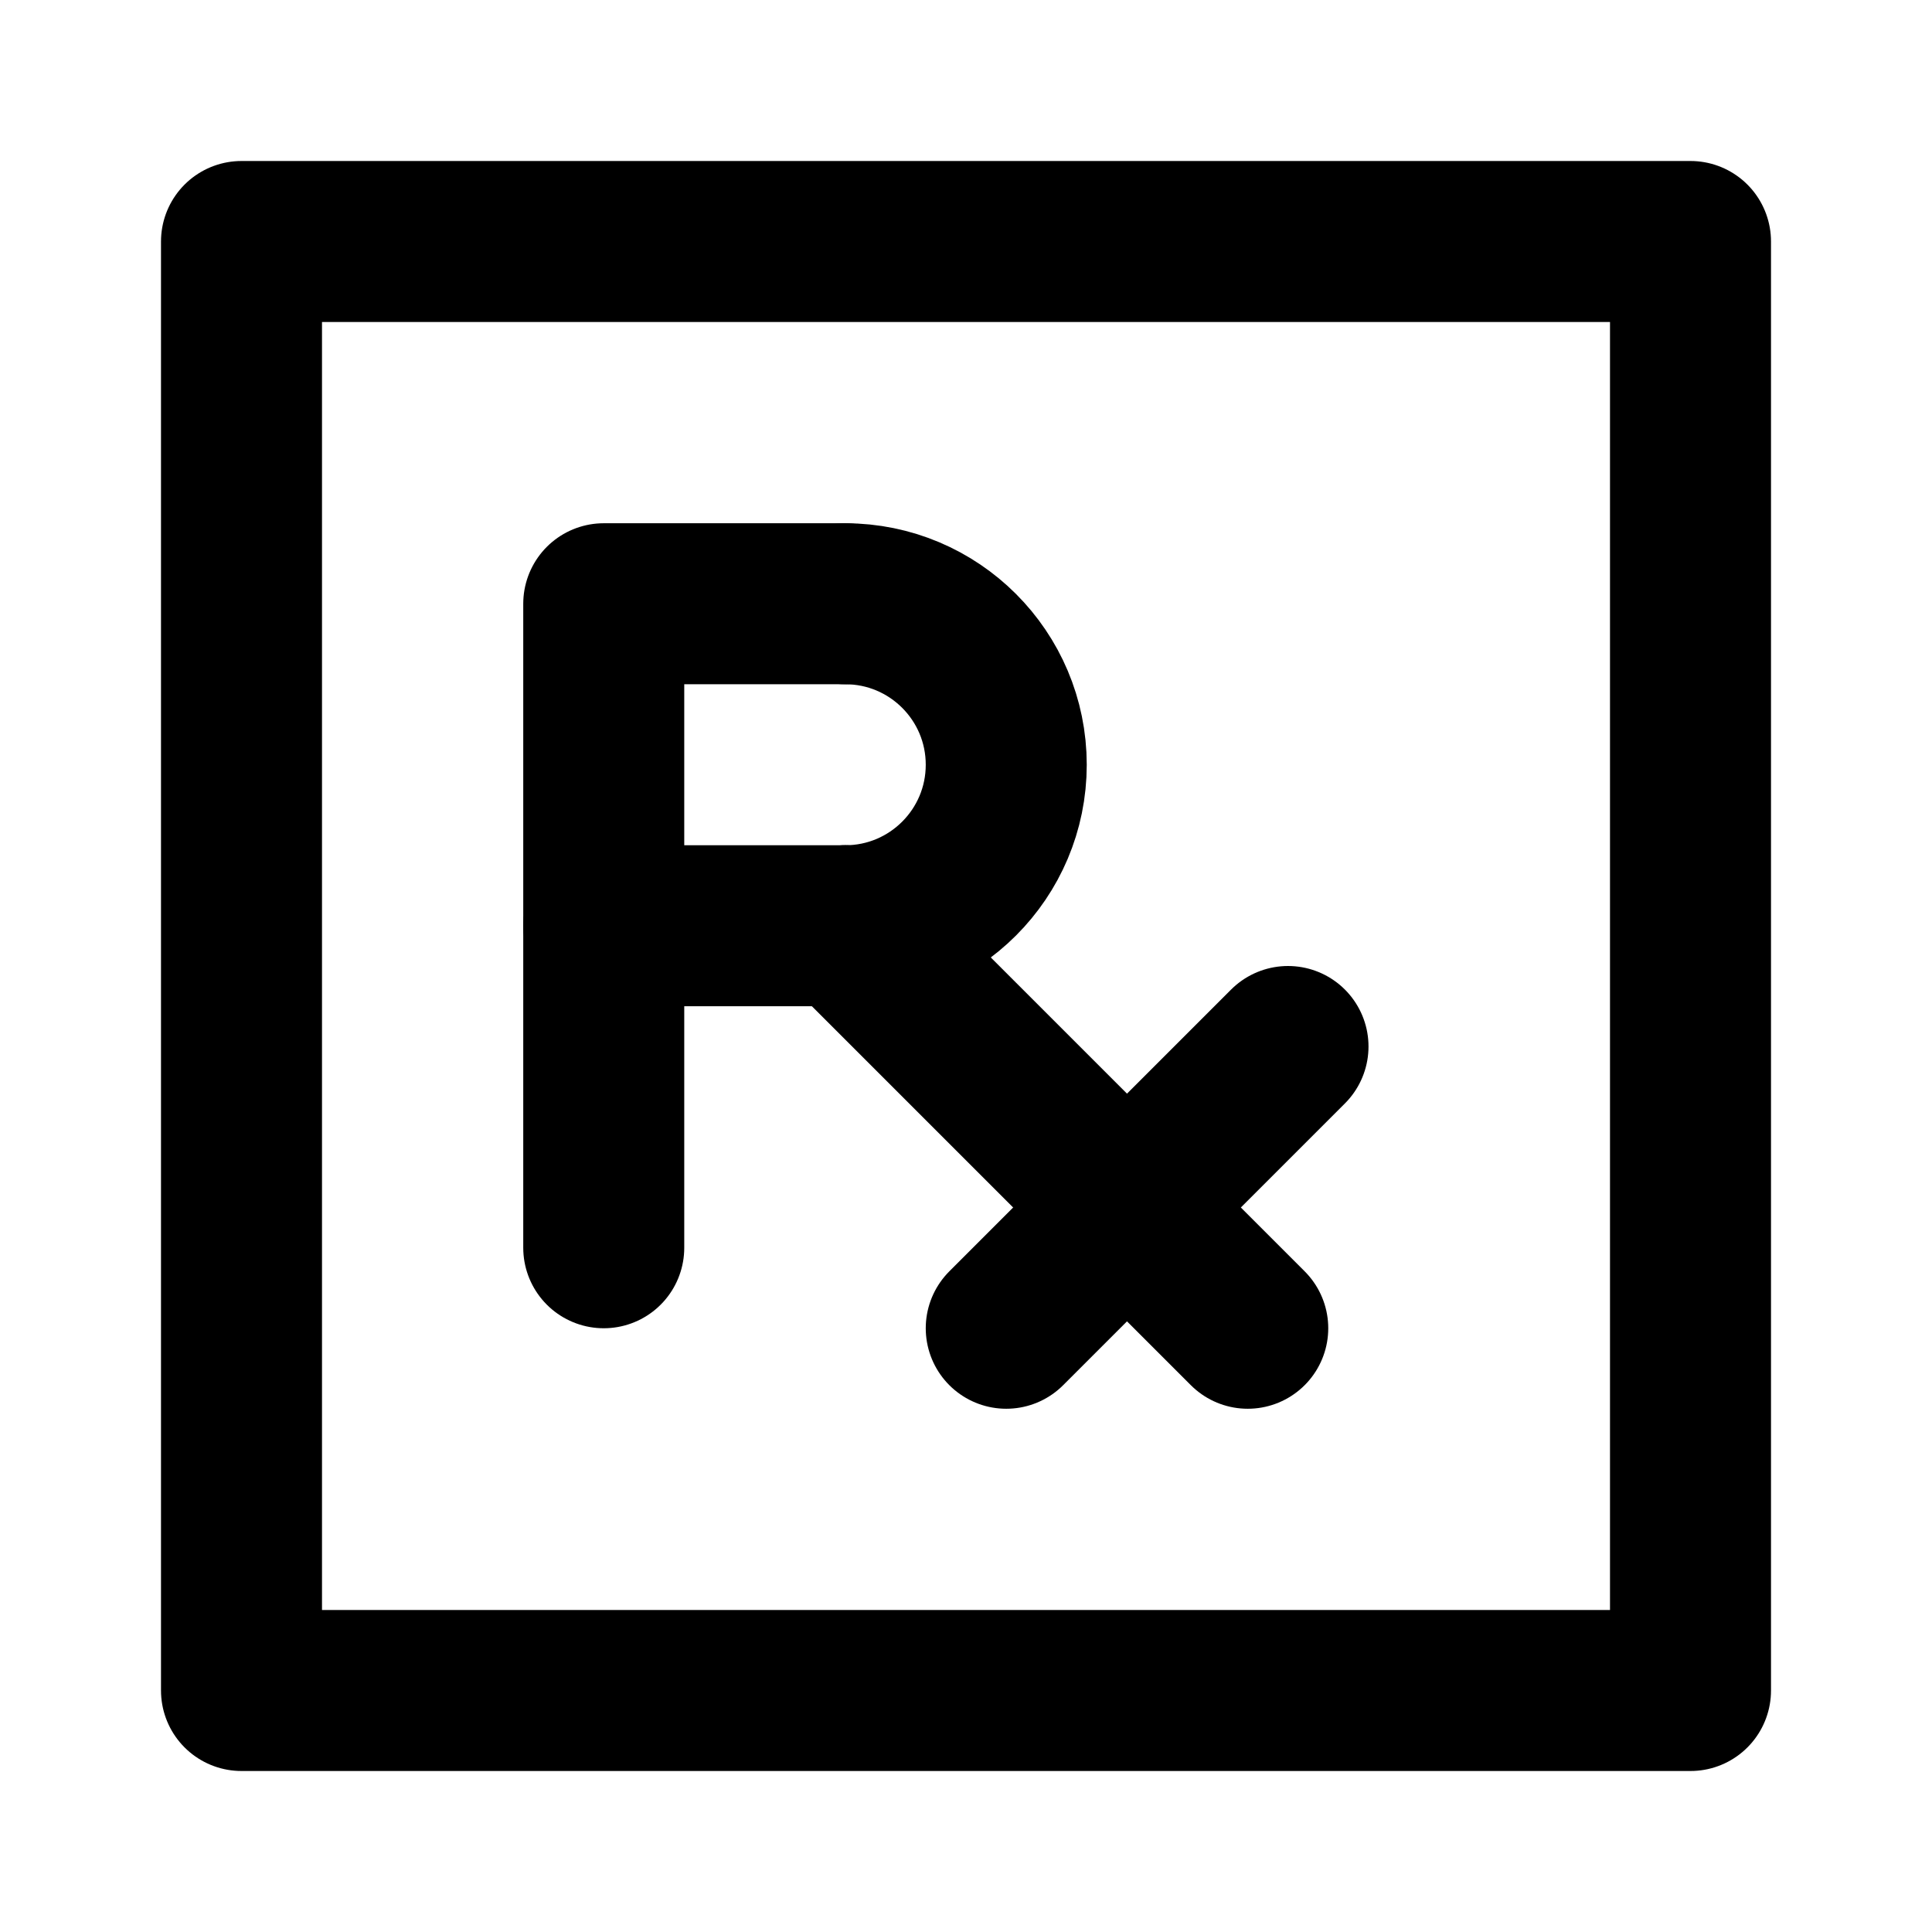
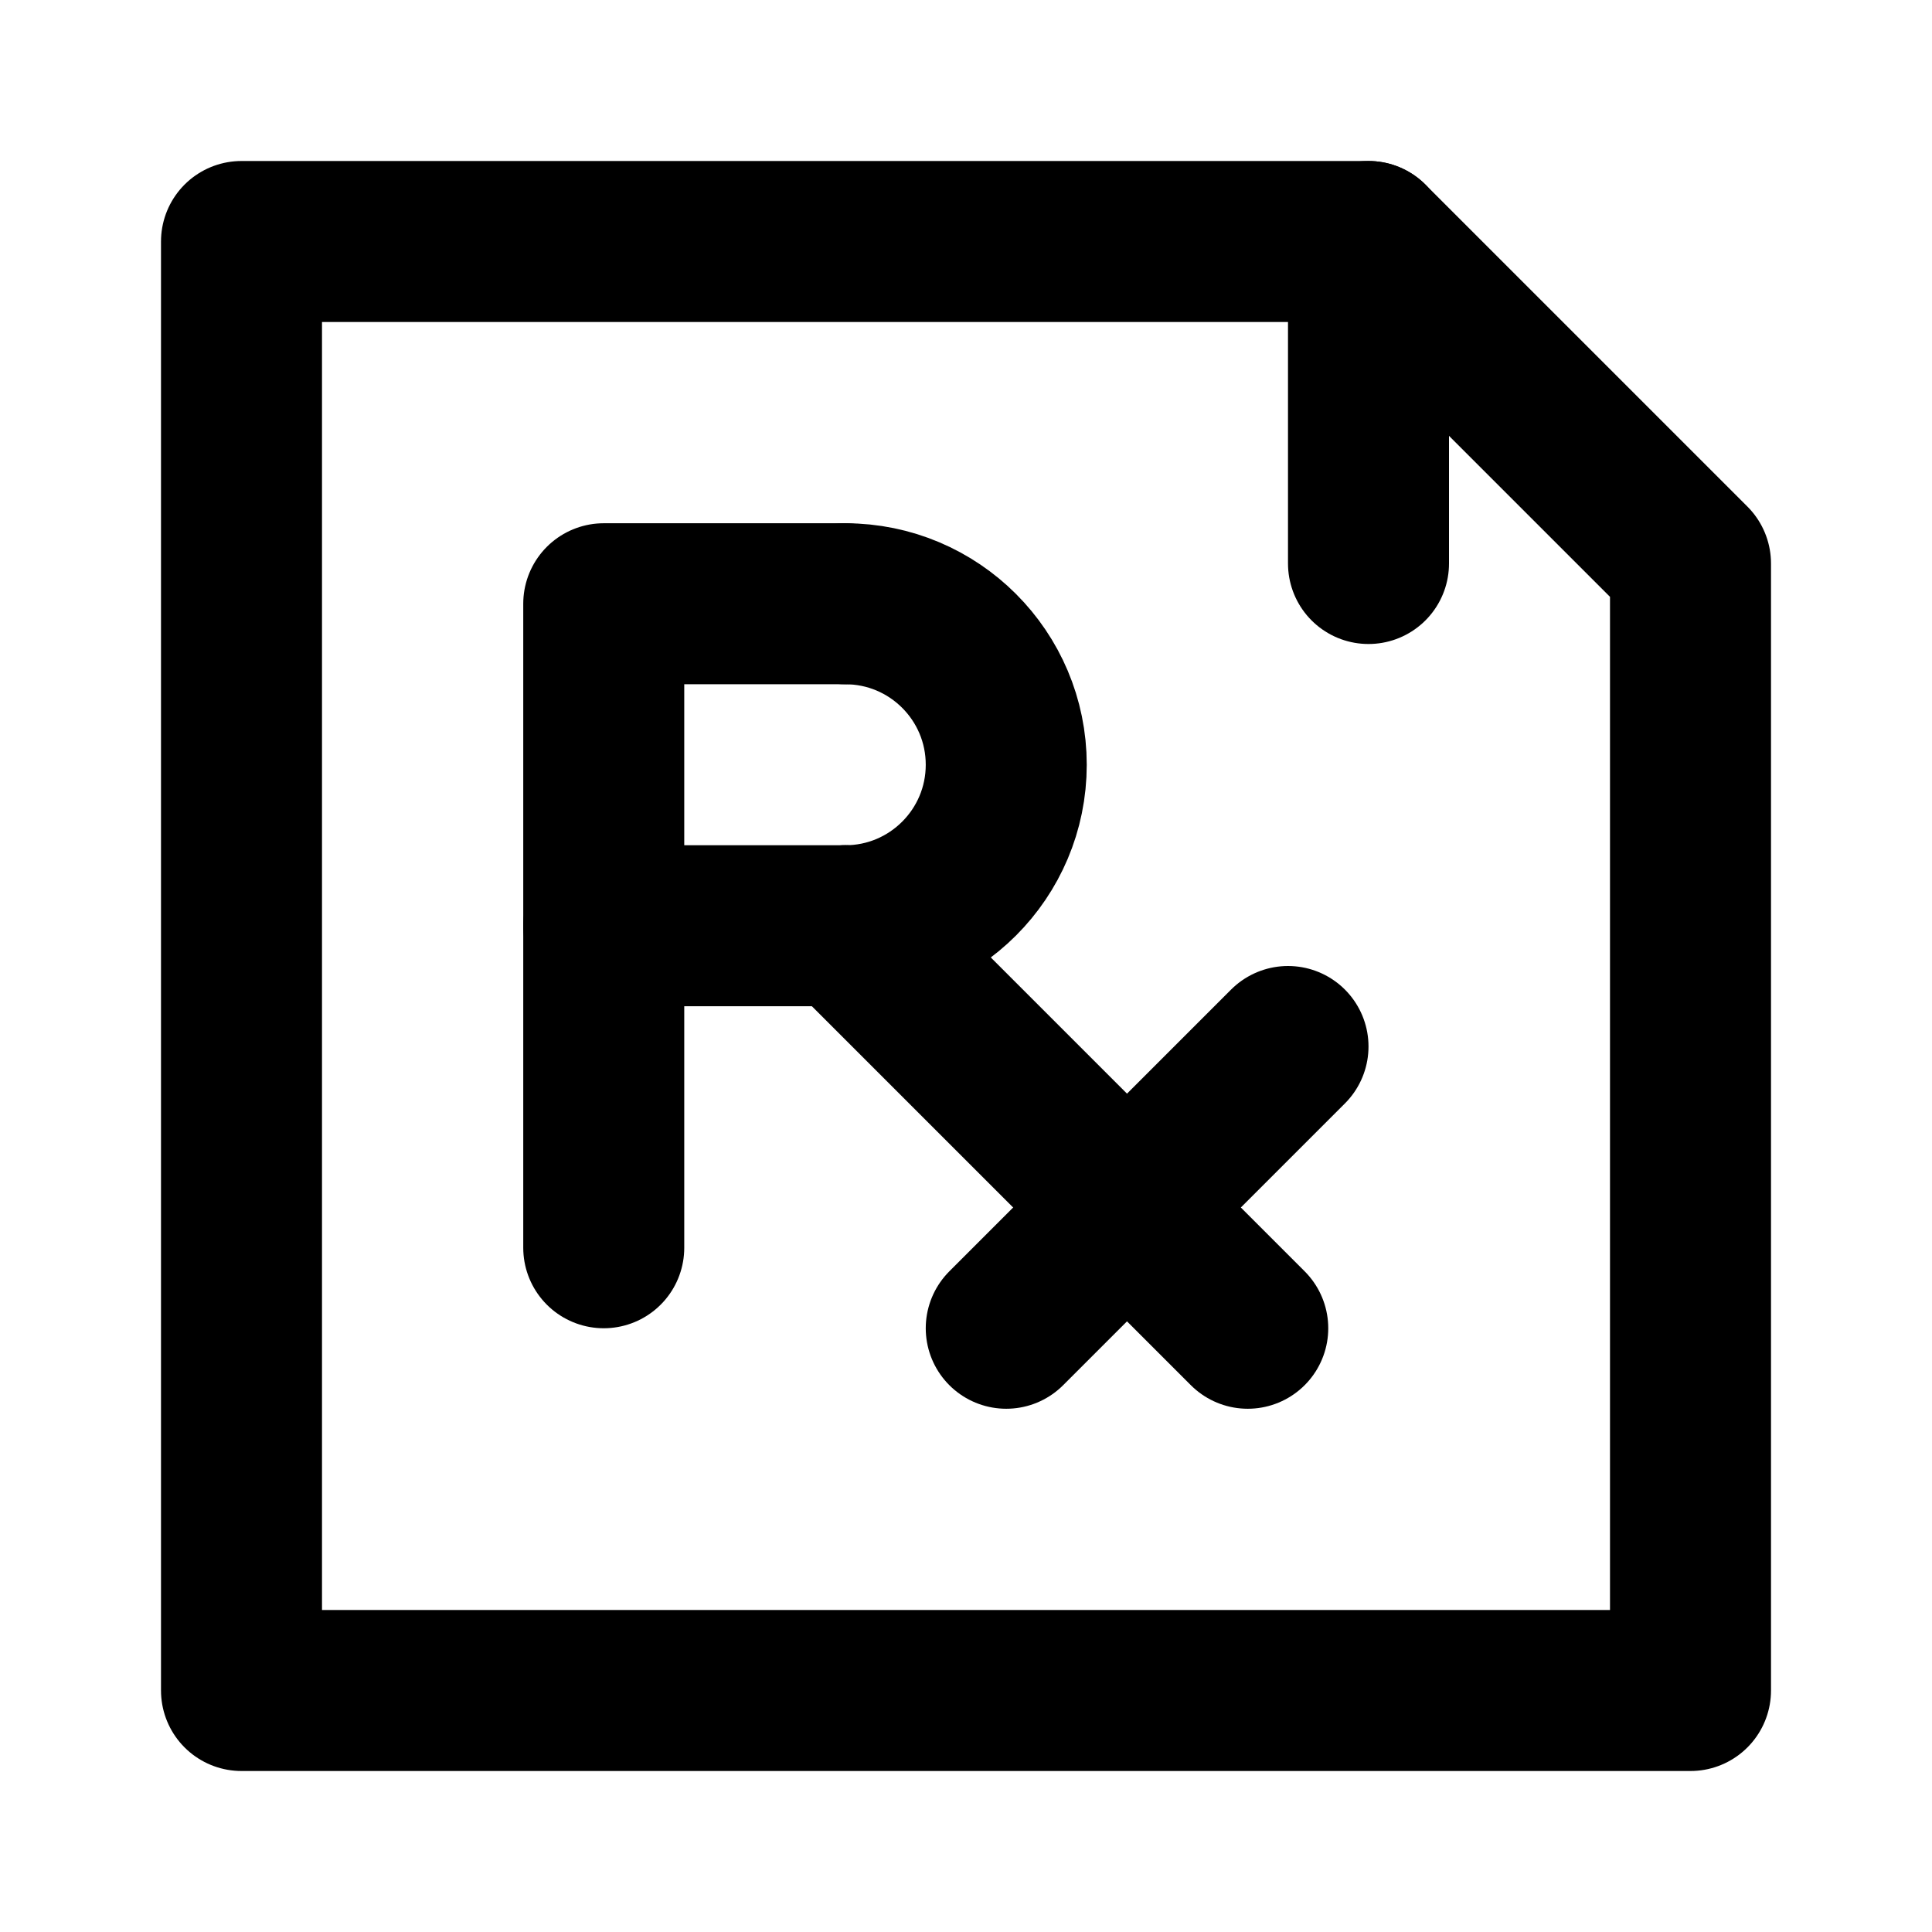
<svg xmlns="http://www.w3.org/2000/svg" width="48" height="48" viewBox="0 0 48 48" fill="none" stroke="currentColor" stroke-width="4" stroke-linecap="round" stroke-linejoin="round">
-   <path id="paper" d="M6 6L42 6L42 42L6 42L6 6Z" />
+   <path id="paper" d="M6 6L34 6L42 14L42 42L6 42L6 6Z" />
+   <path id="fold" d="M34 6L34 14" />
  <path id="r-stem" d="M15 31L15 23L15 15L21 15" />
  <path id="r-bowl" d="M21 15A4 4 0 0 1 21 23" />
  <path id="r-return" d="M21 23L15 23" />
  <path id="rx-down" d="M21 23L28 30L31 33" />
  <path id="rx-up" d="M25 33L28 30L32 26" />
</svg>
